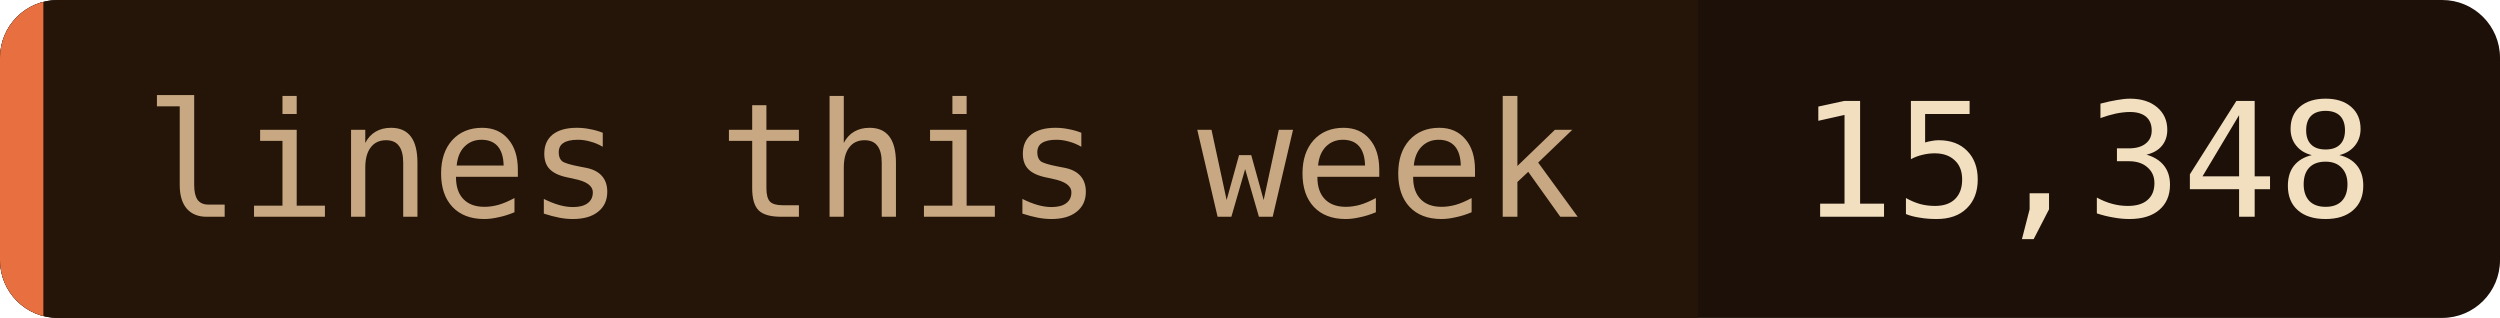
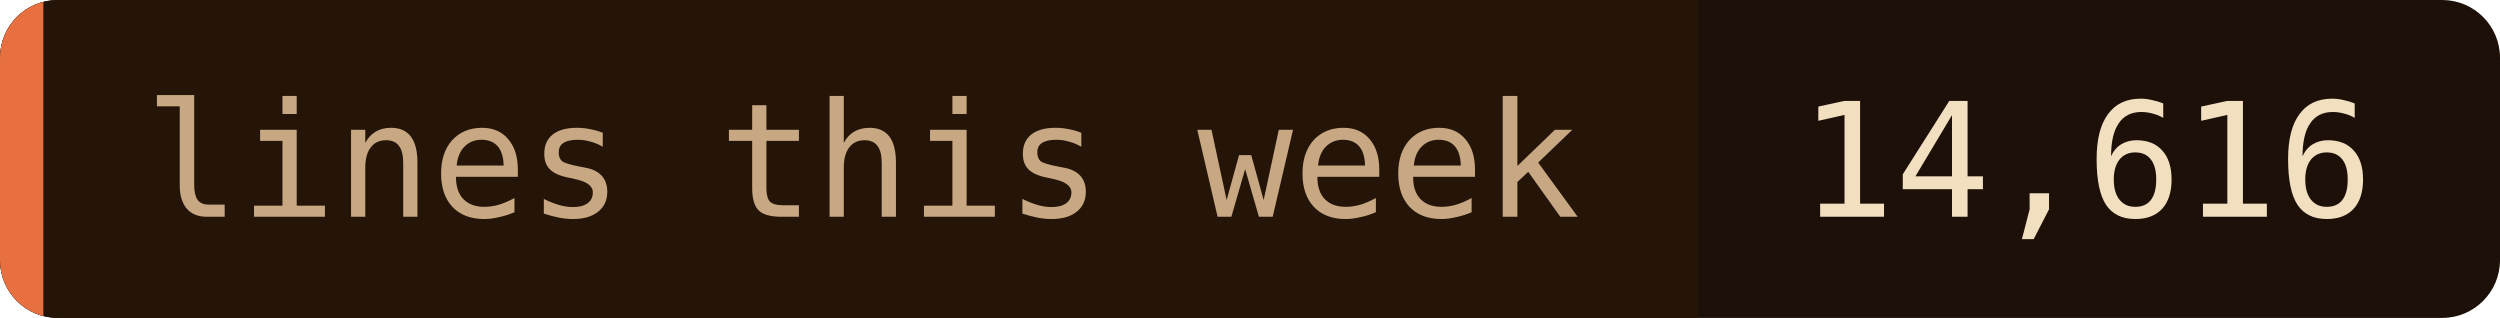
- <svg xmlns="http://www.w3.org/2000/svg" width="173" height="22" role="img" aria-label="lines this week: 15,348">
+ <svg xmlns="http://www.w3.org/2000/svg" width="173" height="22" role="img" aria-label="lines this week: 14,616">
  <clipPath id="c">
    <rect width="173" height="22" rx="4" />
  </clipPath>
  <g clip-path="url(#c)">
    <rect width="173" height="22" fill="#1c1008" />
    <rect width="117.5" height="22" fill="#241508" />
    <rect width="3" height="22" fill="#e87040" />
  </g>
  <g font-family="'JetBrains Mono', 'Fira Code', ui-monospace, SFMono-Regular, Menlo, monospace" font-size="11">
    <text x="10" y="15" fill="#c8a882">lines this week</text>
-     <text x="124.5" y="15" fill="#f2dfc0">15,348</text>
+     <text x="124.5" y="15" fill="#f2dfc0">14,616</text>
  </g>
</svg>
